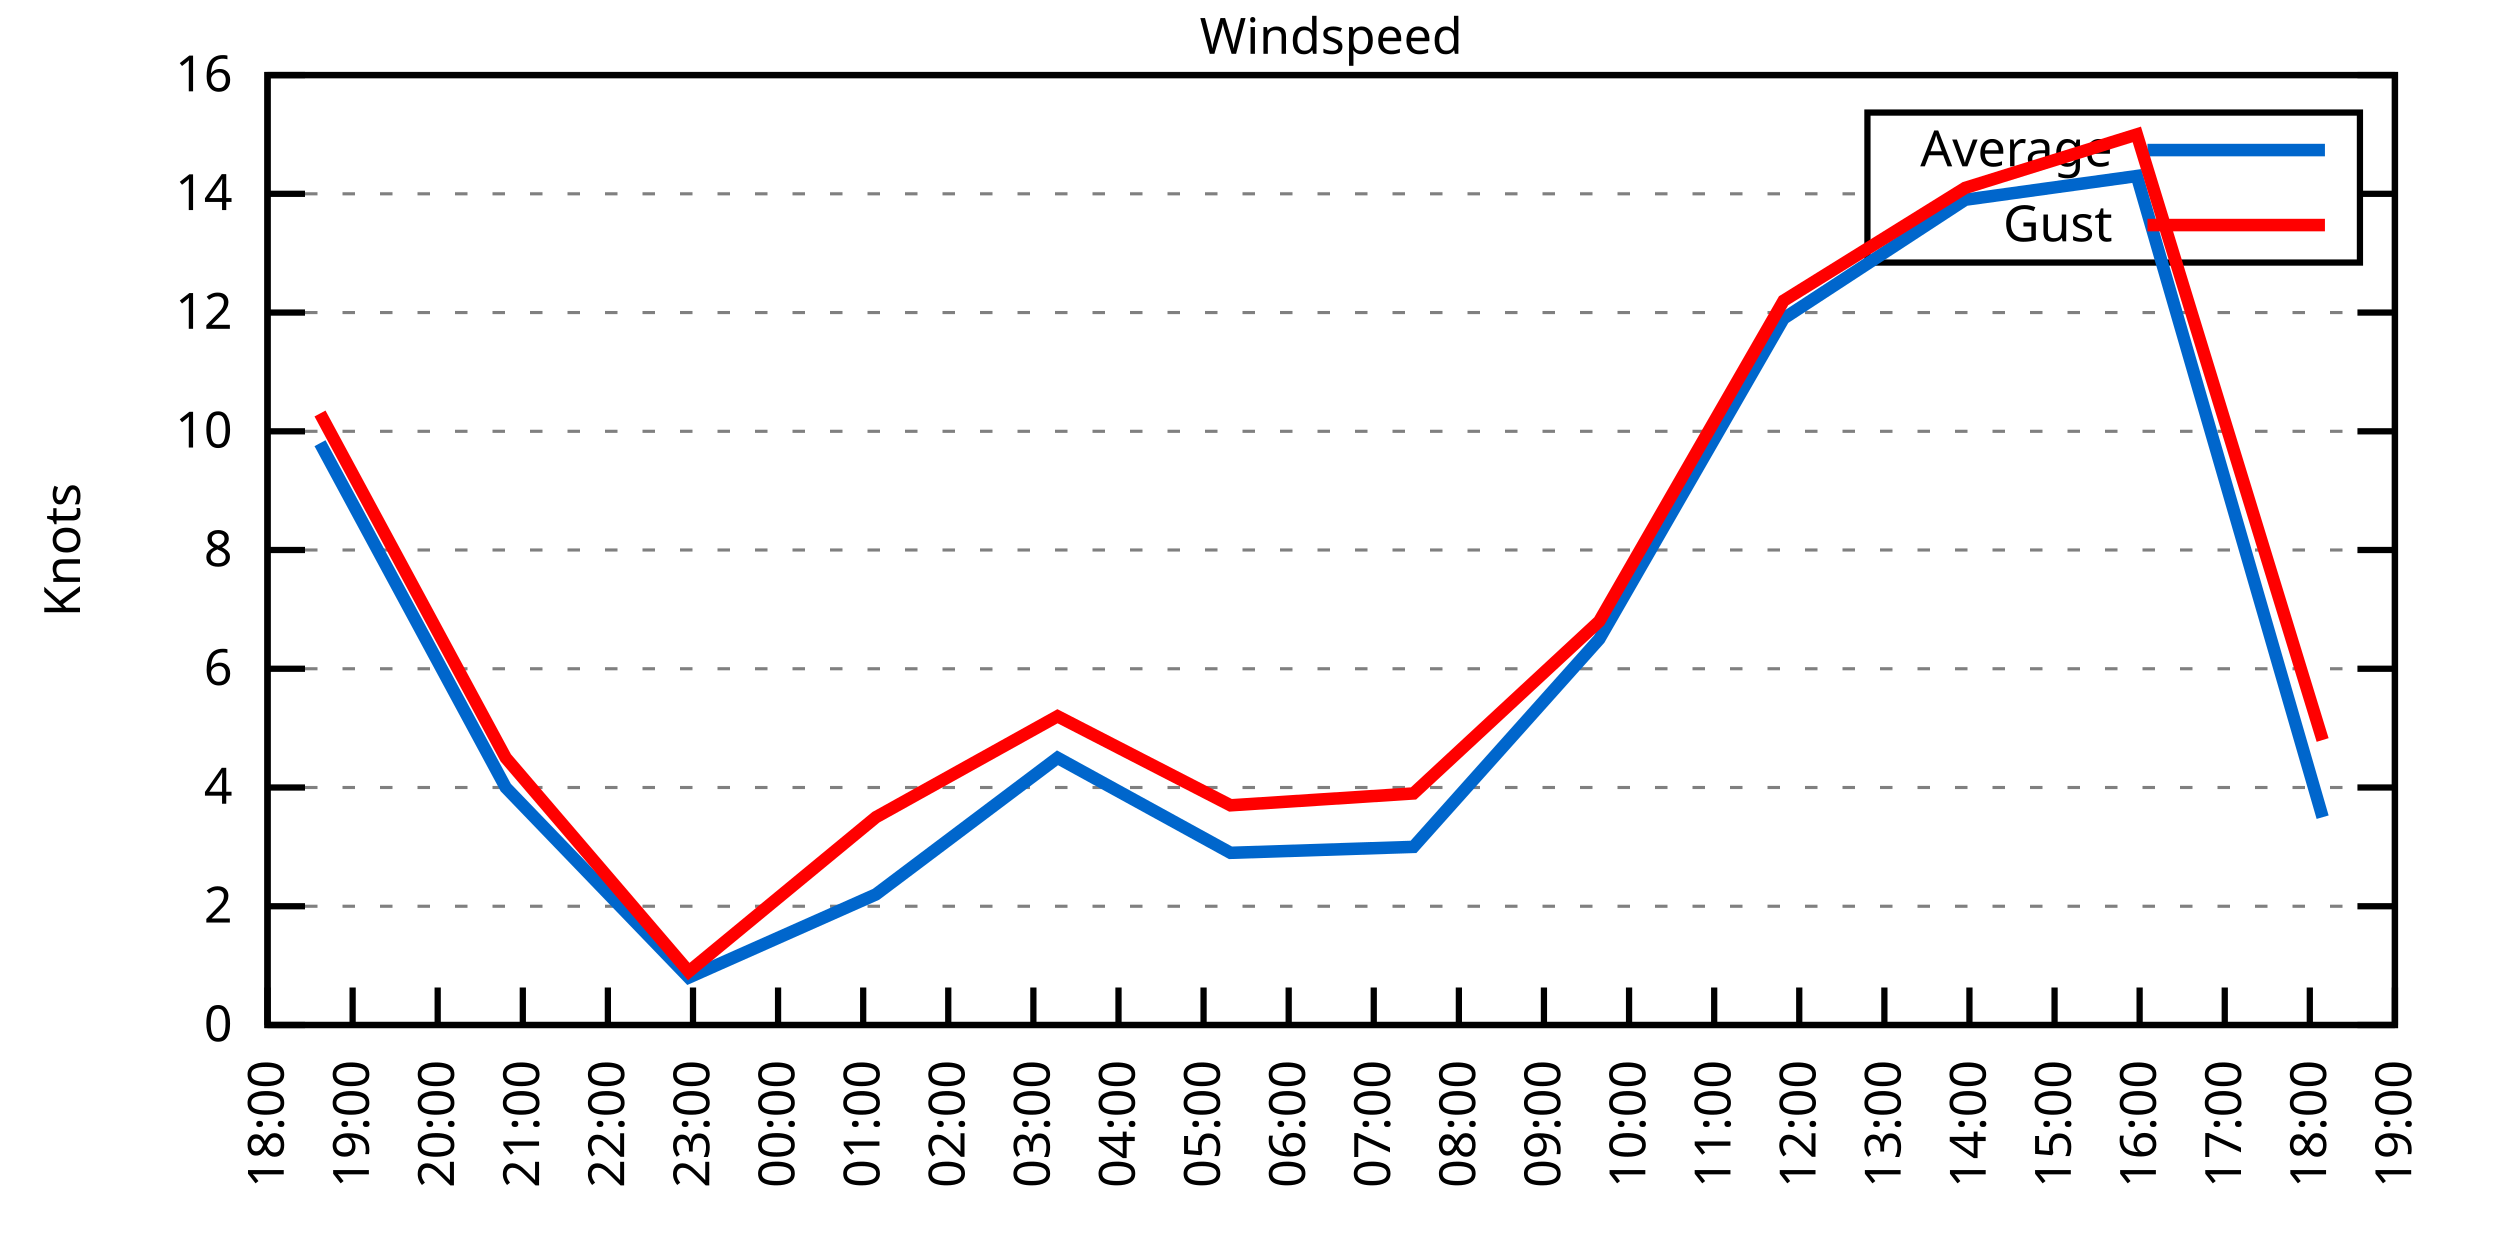
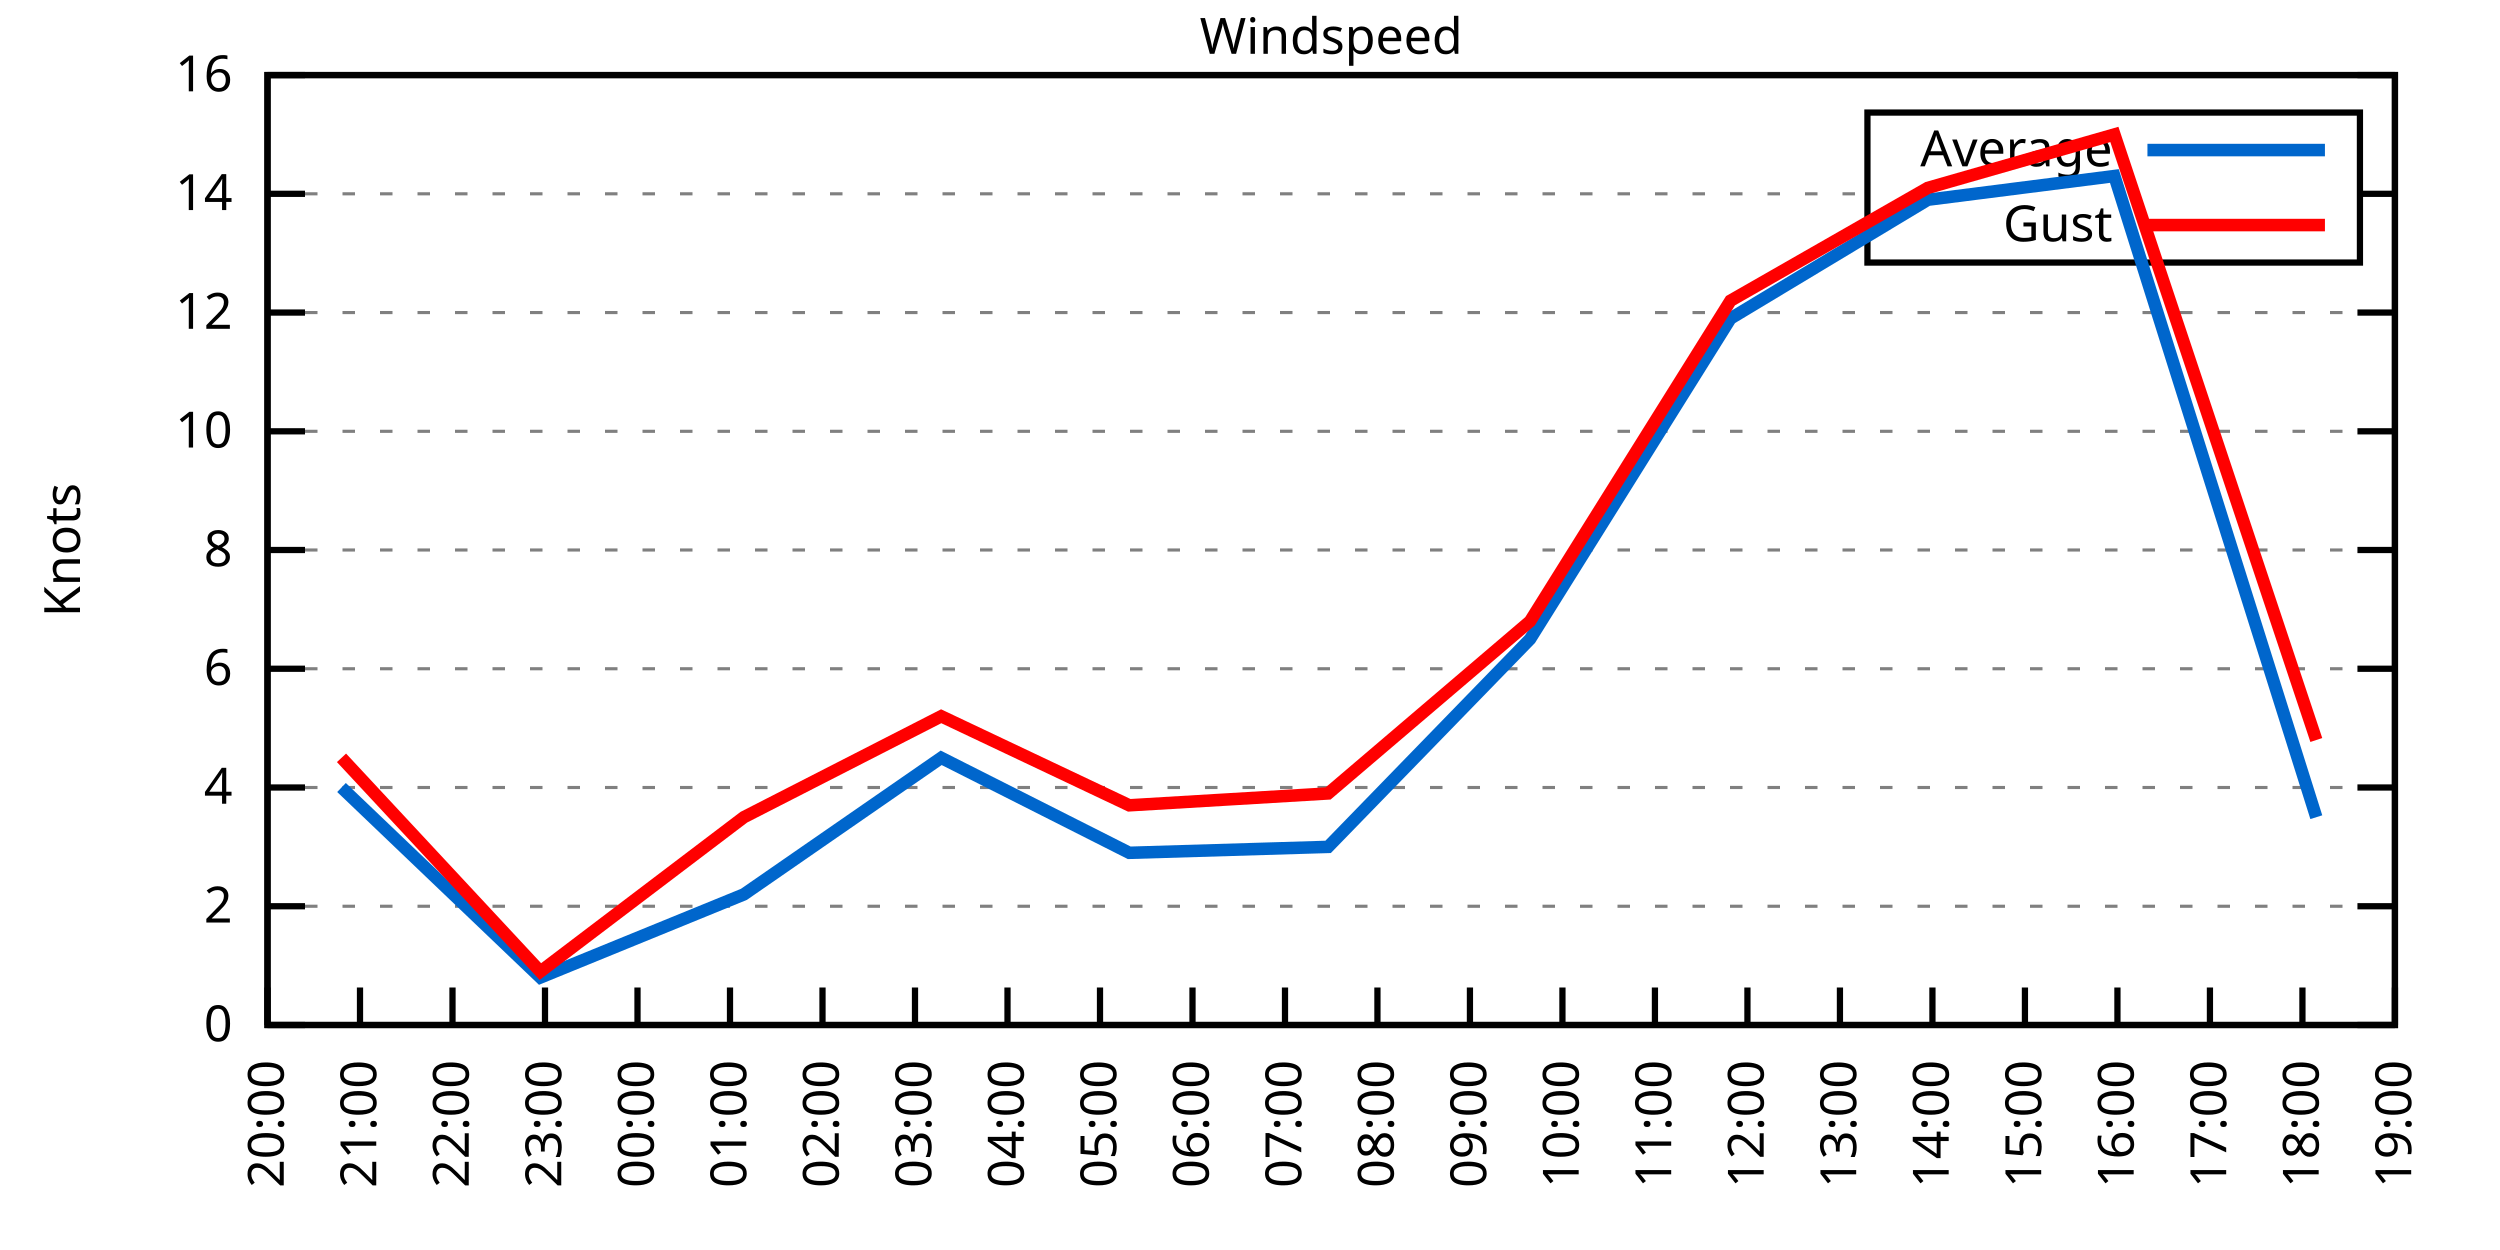
<svg xmlns="http://www.w3.org/2000/svg" xmlns:xlink="http://www.w3.org/1999/xlink" width="400" height="200" viewBox="0 0 400 200">
  <g id="gnuplot_canvas">
    <rect x="0" y="0" width="400" height="200" fill="none" />
    <defs>
      <circle id="gpDot" r="0.5" stroke-width="0.5" stroke="currentColor" />
      <path id="gpPt0" stroke-width="0.333" stroke="currentColor" d="M-1,0 h2 M0,-1 v2" />
      <path id="gpPt1" stroke-width="0.333" stroke="currentColor" d="M-1,-1 L1,1 M1,-1 L-1,1" />
      <path id="gpPt2" stroke-width="0.333" stroke="currentColor" d="M-1,0 L1,0 M0,-1 L0,1 M-1,-1 L1,1 M-1,1 L1,-1" />
      <rect id="gpPt3" stroke-width="0.333" stroke="currentColor" x="-1" y="-1" width="2" height="2" />
      <rect id="gpPt4" stroke-width="0.333" stroke="currentColor" fill="currentColor" x="-1" y="-1" width="2" height="2" />
      <circle id="gpPt5" stroke-width="0.333" stroke="currentColor" cx="0" cy="0" r="1" />
      <use xlink:href="#gpPt5" id="gpPt6" fill="currentColor" stroke="none" />
      <path id="gpPt7" stroke-width="0.333" stroke="currentColor" d="M0,-1.33 L-1.33,0.67 L1.33,0.67 z" />
      <use xlink:href="#gpPt7" id="gpPt8" fill="currentColor" stroke="none" />
      <use xlink:href="#gpPt7" id="gpPt9" stroke="currentColor" transform="rotate(180)" />
      <use xlink:href="#gpPt9" id="gpPt10" fill="currentColor" stroke="none" />
      <use xlink:href="#gpPt3" id="gpPt11" stroke="currentColor" transform="rotate(45)" />
      <use xlink:href="#gpPt11" id="gpPt12" fill="currentColor" stroke="none" />
      <path id="gpPt13" stroke-width="0.333" stroke="currentColor" d="M0,1.330 L1.265,0.411 L0.782,-1.067 L-0.782,-1.076 L-1.265,0.411 z" />
      <use xlink:href="#gpPt13" id="gpPt14" fill="currentColor" stroke="none" />
      <filter id="textbox" filterUnits="objectBoundingBox" x="0" y="0" height="1" width="1">
        <feFlood flood-color="white" flood-opacity="1" result="bgnd" />
        <feComposite in="SourceGraphic" in2="bgnd" operator="atop" />
      </filter>
      <filter id="greybox" filterUnits="objectBoundingBox" x="0" y="0" height="1" width="1">
        <feFlood flood-color="lightgrey" flood-opacity="1" result="grey" />
        <feComposite in="SourceGraphic" in2="grey" operator="atop" />
      </filter>
    </defs>
    <g fill="none" color="white" stroke="currentColor" stroke-width="1.00" stroke-linecap="butt" stroke-linejoin="miter">
</g>
    <g fill="none" color="black" stroke="currentColor" stroke-width="1.00" stroke-linecap="butt" stroke-linejoin="miter">
      <g stroke="none" shape-rendering="crispEdges">
        <polygon fill="rgb(255, 255, 255)" points="42.80,164.00 383.18,164.00 383.18,12.02 42.80,12.02 " />
      </g>
    </g>
    <g fill="none" color="black" stroke="currentColor" stroke-width="1.00" stroke-linecap="butt" stroke-linejoin="miter">
</g>
    <g fill="none" color="black" stroke="black" stroke-width="0.50" stroke-linecap="butt" stroke-linejoin="miter">
</g>
    <g fill="none" color="gray" stroke="currentColor" stroke-width="0.50" stroke-linecap="butt" stroke-linejoin="miter">
      <path stroke="gray" stroke-dasharray="2,4" class="gridline" d="M42.80,164.00 L383.19,164.00  " />
    </g>
    <g fill="none" color="gray" stroke="gray" stroke-width="1.00" stroke-linecap="butt" stroke-linejoin="miter">
</g>
    <g fill="none" color="black" stroke="currentColor" stroke-width="1.00" stroke-linecap="butt" stroke-linejoin="miter">
      <path stroke="black" d="M42.80,164.00 L48.80,164.00 M383.19,164.00 L377.19,164.00  " />
      <g transform="translate(37.20,166.60)" stroke="none" fill="black" font-family="Sans" font-size="8.00" text-anchor="end">
        <text>
          <tspan font-family="Sans"> 0</tspan>
        </text>
      </g>
    </g>
    <g fill="none" color="black" stroke="currentColor" stroke-width="1.00" stroke-linecap="butt" stroke-linejoin="miter">
</g>
    <g fill="none" color="black" stroke="black" stroke-width="0.50" stroke-linecap="butt" stroke-linejoin="miter">
</g>
    <g fill="none" color="gray" stroke="currentColor" stroke-width="0.50" stroke-linecap="butt" stroke-linejoin="miter">
      <path stroke="gray" stroke-dasharray="2,4" class="gridline" d="M42.80,145.00 L383.19,145.00  " />
    </g>
    <g fill="none" color="gray" stroke="gray" stroke-width="1.00" stroke-linecap="butt" stroke-linejoin="miter">
</g>
    <g fill="none" color="black" stroke="currentColor" stroke-width="1.00" stroke-linecap="butt" stroke-linejoin="miter">
      <path stroke="black" d="M42.80,145.00 L48.80,145.00 M383.19,145.00 L377.19,145.00  " />
      <g transform="translate(37.20,147.60)" stroke="none" fill="black" font-family="Sans" font-size="8.00" text-anchor="end">
        <text>
          <tspan font-family="Sans"> 2</tspan>
        </text>
      </g>
    </g>
    <g fill="none" color="black" stroke="currentColor" stroke-width="1.00" stroke-linecap="butt" stroke-linejoin="miter">
</g>
    <g fill="none" color="black" stroke="black" stroke-width="0.50" stroke-linecap="butt" stroke-linejoin="miter">
</g>
    <g fill="none" color="gray" stroke="currentColor" stroke-width="0.50" stroke-linecap="butt" stroke-linejoin="miter">
      <path stroke="gray" stroke-dasharray="2,4" class="gridline" d="M42.80,126.00 L383.19,126.00  " />
    </g>
    <g fill="none" color="gray" stroke="gray" stroke-width="1.00" stroke-linecap="butt" stroke-linejoin="miter">
</g>
    <g fill="none" color="black" stroke="currentColor" stroke-width="1.00" stroke-linecap="butt" stroke-linejoin="miter">
      <path stroke="black" d="M42.80,126.00 L48.80,126.00 M383.19,126.00 L377.19,126.00  " />
      <g transform="translate(37.20,128.60)" stroke="none" fill="black" font-family="Sans" font-size="8.00" text-anchor="end">
        <text>
          <tspan font-family="Sans"> 4</tspan>
        </text>
      </g>
    </g>
    <g fill="none" color="black" stroke="currentColor" stroke-width="1.00" stroke-linecap="butt" stroke-linejoin="miter">
</g>
    <g fill="none" color="black" stroke="black" stroke-width="0.50" stroke-linecap="butt" stroke-linejoin="miter">
</g>
    <g fill="none" color="gray" stroke="currentColor" stroke-width="0.50" stroke-linecap="butt" stroke-linejoin="miter">
      <path stroke="gray" stroke-dasharray="2,4" class="gridline" d="M42.80,107.00 L383.19,107.00  " />
    </g>
    <g fill="none" color="gray" stroke="gray" stroke-width="1.00" stroke-linecap="butt" stroke-linejoin="miter">
</g>
    <g fill="none" color="black" stroke="currentColor" stroke-width="1.00" stroke-linecap="butt" stroke-linejoin="miter">
      <path stroke="black" d="M42.80,107.00 L48.80,107.00 M383.19,107.00 L377.19,107.00  " />
      <g transform="translate(37.20,109.60)" stroke="none" fill="black" font-family="Sans" font-size="8.00" text-anchor="end">
        <text>
          <tspan font-family="Sans"> 6</tspan>
        </text>
      </g>
    </g>
    <g fill="none" color="black" stroke="currentColor" stroke-width="1.00" stroke-linecap="butt" stroke-linejoin="miter">
</g>
    <g fill="none" color="black" stroke="black" stroke-width="0.50" stroke-linecap="butt" stroke-linejoin="miter">
</g>
    <g fill="none" color="gray" stroke="currentColor" stroke-width="0.50" stroke-linecap="butt" stroke-linejoin="miter">
      <path stroke="gray" stroke-dasharray="2,4" class="gridline" d="M42.80,88.00 L383.19,88.00  " />
    </g>
    <g fill="none" color="gray" stroke="gray" stroke-width="1.00" stroke-linecap="butt" stroke-linejoin="miter">
</g>
    <g fill="none" color="black" stroke="currentColor" stroke-width="1.00" stroke-linecap="butt" stroke-linejoin="miter">
      <path stroke="black" d="M42.80,88.00 L48.80,88.00 M383.19,88.00 L377.19,88.00  " />
      <g transform="translate(37.20,90.60)" stroke="none" fill="black" font-family="Sans" font-size="8.00" text-anchor="end">
        <text>
          <tspan font-family="Sans"> 8</tspan>
        </text>
      </g>
    </g>
    <g fill="none" color="black" stroke="currentColor" stroke-width="1.00" stroke-linecap="butt" stroke-linejoin="miter">
</g>
    <g fill="none" color="black" stroke="black" stroke-width="0.50" stroke-linecap="butt" stroke-linejoin="miter">
</g>
    <g fill="none" color="gray" stroke="currentColor" stroke-width="0.50" stroke-linecap="butt" stroke-linejoin="miter">
      <path stroke="gray" stroke-dasharray="2,4" class="gridline" d="M42.80,69.01 L383.19,69.01  " />
    </g>
    <g fill="none" color="gray" stroke="gray" stroke-width="1.00" stroke-linecap="butt" stroke-linejoin="miter">
</g>
    <g fill="none" color="black" stroke="currentColor" stroke-width="1.00" stroke-linecap="butt" stroke-linejoin="miter">
      <path stroke="black" d="M42.80,69.01 L48.80,69.01 M383.19,69.01 L377.19,69.01  " />
      <g transform="translate(37.20,71.61)" stroke="none" fill="black" font-family="Sans" font-size="8.00" text-anchor="end">
        <text>
          <tspan font-family="Sans"> 10</tspan>
        </text>
      </g>
    </g>
    <g fill="none" color="black" stroke="currentColor" stroke-width="1.00" stroke-linecap="butt" stroke-linejoin="miter">
</g>
    <g fill="none" color="black" stroke="black" stroke-width="0.50" stroke-linecap="butt" stroke-linejoin="miter">
</g>
    <g fill="none" color="gray" stroke="currentColor" stroke-width="0.50" stroke-linecap="butt" stroke-linejoin="miter">
      <path stroke="gray" stroke-dasharray="2,4" class="gridline" d="M42.80,50.01 L383.19,50.01  " />
    </g>
    <g fill="none" color="gray" stroke="gray" stroke-width="1.00" stroke-linecap="butt" stroke-linejoin="miter">
</g>
    <g fill="none" color="black" stroke="currentColor" stroke-width="1.00" stroke-linecap="butt" stroke-linejoin="miter">
      <path stroke="black" d="M42.80,50.01 L48.80,50.01 M383.19,50.01 L377.19,50.01  " />
      <g transform="translate(37.20,52.61)" stroke="none" fill="black" font-family="Sans" font-size="8.00" text-anchor="end">
        <text>
          <tspan font-family="Sans"> 12</tspan>
        </text>
      </g>
    </g>
    <g fill="none" color="black" stroke="currentColor" stroke-width="1.00" stroke-linecap="butt" stroke-linejoin="miter">
</g>
    <g fill="none" color="black" stroke="black" stroke-width="0.50" stroke-linecap="butt" stroke-linejoin="miter">
</g>
    <g fill="none" color="gray" stroke="currentColor" stroke-width="0.50" stroke-linecap="butt" stroke-linejoin="miter">
      <path stroke="gray" stroke-dasharray="2,4" class="gridline" d="M42.80,31.01 L298.79,31.01 M377.59,31.01 L383.19,31.01  " />
    </g>
    <g fill="none" color="gray" stroke="gray" stroke-width="1.00" stroke-linecap="butt" stroke-linejoin="miter">
</g>
    <g fill="none" color="black" stroke="currentColor" stroke-width="1.00" stroke-linecap="butt" stroke-linejoin="miter">
      <path stroke="black" d="M42.80,31.01 L48.80,31.01 M383.19,31.01 L377.19,31.01  " />
      <g transform="translate(37.20,33.61)" stroke="none" fill="black" font-family="Sans" font-size="8.00" text-anchor="end">
        <text>
          <tspan font-family="Sans"> 14</tspan>
        </text>
      </g>
    </g>
    <g fill="none" color="black" stroke="currentColor" stroke-width="1.00" stroke-linecap="butt" stroke-linejoin="miter">
</g>
    <g fill="none" color="black" stroke="black" stroke-width="0.50" stroke-linecap="butt" stroke-linejoin="miter">
</g>
    <g fill="none" color="gray" stroke="currentColor" stroke-width="0.50" stroke-linecap="butt" stroke-linejoin="miter">
      <path stroke="gray" stroke-dasharray="2,4" class="gridline" d="M42.80,12.01 L383.19,12.01  " />
    </g>
    <g fill="none" color="gray" stroke="gray" stroke-width="1.00" stroke-linecap="butt" stroke-linejoin="miter">
</g>
    <g fill="none" color="black" stroke="currentColor" stroke-width="1.00" stroke-linecap="butt" stroke-linejoin="miter">
      <path stroke="black" d="M42.80,12.01 L48.80,12.01 M383.19,12.01 L377.19,12.01  " />
      <g transform="translate(37.20,14.61)" stroke="none" fill="black" font-family="Sans" font-size="8.00" text-anchor="end">
        <text>
          <tspan font-family="Sans"> 16</tspan>
        </text>
      </g>
    </g>
    <g fill="none" color="black" stroke="currentColor" stroke-width="1.00" stroke-linecap="butt" stroke-linejoin="miter">
      <path stroke="black" d="M42.80,164.00 L42.80,158.00  " />
      <g transform="translate(45.40,169.60) rotate(270.00)" stroke="none" fill="black" font-family="Sans" font-size="8.00" text-anchor="end">
        <text>
-           <tspan font-family="Sans">18:00</tspan>
-         </text>
-       </g>
-     </g>
-     <g fill="none" color="black" stroke="currentColor" stroke-width="1.00" stroke-linecap="butt" stroke-linejoin="miter">
-       <path stroke="black" d="M56.42,164.00 L56.42,158.00  " />
-       <g transform="translate(59.02,169.60) rotate(270.00)" stroke="none" fill="black" font-family="Sans" font-size="8.00" text-anchor="end">
-         <text>
-           <tspan font-family="Sans">19:00</tspan>
-         </text>
-       </g>
-     </g>
-     <g fill="none" color="black" stroke="currentColor" stroke-width="1.00" stroke-linecap="butt" stroke-linejoin="miter">
-       <path stroke="black" d="M70.03,164.00 L70.03,158.00  " />
-       <g transform="translate(72.63,169.60) rotate(270.00)" stroke="none" fill="black" font-family="Sans" font-size="8.00" text-anchor="end">
-         <text>
          <tspan font-family="Sans">20:00</tspan>
        </text>
      </g>
    </g>
    <g fill="none" color="black" stroke="currentColor" stroke-width="1.00" stroke-linecap="butt" stroke-linejoin="miter">
-       <path stroke="black" d="M83.65,164.00 L83.65,158.00  " />
-       <g transform="translate(86.25,169.60) rotate(270.00)" stroke="none" fill="black" font-family="Sans" font-size="8.00" text-anchor="end">
+       <path stroke="black" d="M57.60,164.00 L57.60,158.00  " />
+       <g transform="translate(60.20,169.60) rotate(270.00)" stroke="none" fill="black" font-family="Sans" font-size="8.00" text-anchor="end">
        <text>
          <tspan font-family="Sans">21:00</tspan>
        </text>
      </g>
    </g>
    <g fill="none" color="black" stroke="currentColor" stroke-width="1.00" stroke-linecap="butt" stroke-linejoin="miter">
-       <path stroke="black" d="M97.26,164.00 L97.26,158.00  " />
-       <g transform="translate(99.86,169.60) rotate(270.00)" stroke="none" fill="black" font-family="Sans" font-size="8.00" text-anchor="end">
+       <path stroke="black" d="M72.40,164.00 L72.40,158.00  " />
+       <g transform="translate(75.00,169.60) rotate(270.00)" stroke="none" fill="black" font-family="Sans" font-size="8.00" text-anchor="end">
        <text>
          <tspan font-family="Sans">22:00</tspan>
        </text>
      </g>
    </g>
    <g fill="none" color="black" stroke="currentColor" stroke-width="1.00" stroke-linecap="butt" stroke-linejoin="miter">
-       <path stroke="black" d="M110.88,164.00 L110.88,158.00  " />
-       <g transform="translate(113.48,169.60) rotate(270.00)" stroke="none" fill="black" font-family="Sans" font-size="8.00" text-anchor="end">
+       <path stroke="black" d="M87.20,164.00 L87.20,158.00  " />
+       <g transform="translate(89.80,169.60) rotate(270.00)" stroke="none" fill="black" font-family="Sans" font-size="8.00" text-anchor="end">
        <text>
          <tspan font-family="Sans">23:00</tspan>
        </text>
      </g>
    </g>
    <g fill="none" color="black" stroke="currentColor" stroke-width="1.00" stroke-linecap="butt" stroke-linejoin="miter">
-       <path stroke="black" d="M124.49,164.00 L124.49,158.00  " />
-       <g transform="translate(127.09,169.60) rotate(270.00)" stroke="none" fill="black" font-family="Sans" font-size="8.00" text-anchor="end">
+       <path stroke="black" d="M102.00,164.00 L102.00,158.00  " />
+       <g transform="translate(104.60,169.60) rotate(270.00)" stroke="none" fill="black" font-family="Sans" font-size="8.00" text-anchor="end">
        <text>
          <tspan font-family="Sans">00:00</tspan>
        </text>
      </g>
    </g>
    <g fill="none" color="black" stroke="currentColor" stroke-width="1.00" stroke-linecap="butt" stroke-linejoin="miter">
-       <path stroke="black" d="M138.11,164.00 L138.11,158.00  " />
-       <g transform="translate(140.71,169.60) rotate(270.00)" stroke="none" fill="black" font-family="Sans" font-size="8.00" text-anchor="end">
+       <path stroke="black" d="M116.80,164.00 L116.80,158.00  " />
+       <g transform="translate(119.40,169.60) rotate(270.00)" stroke="none" fill="black" font-family="Sans" font-size="8.00" text-anchor="end">
        <text>
          <tspan font-family="Sans">01:00</tspan>
        </text>
      </g>
    </g>
    <g fill="none" color="black" stroke="currentColor" stroke-width="1.00" stroke-linecap="butt" stroke-linejoin="miter">
-       <path stroke="black" d="M151.72,164.00 L151.72,158.00  " />
-       <g transform="translate(154.32,169.60) rotate(270.00)" stroke="none" fill="black" font-family="Sans" font-size="8.00" text-anchor="end">
+       <path stroke="black" d="M131.60,164.00 L131.60,158.00  " />
+       <g transform="translate(134.20,169.60) rotate(270.00)" stroke="none" fill="black" font-family="Sans" font-size="8.00" text-anchor="end">
        <text>
          <tspan font-family="Sans">02:00</tspan>
        </text>
      </g>
    </g>
    <g fill="none" color="black" stroke="currentColor" stroke-width="1.00" stroke-linecap="butt" stroke-linejoin="miter">
-       <path stroke="black" d="M165.34,164.00 L165.34,158.00  " />
-       <g transform="translate(167.94,169.60) rotate(270.00)" stroke="none" fill="black" font-family="Sans" font-size="8.00" text-anchor="end">
+       <path stroke="black" d="M146.40,164.00 L146.40,158.00  " />
+       <g transform="translate(149.00,169.60) rotate(270.00)" stroke="none" fill="black" font-family="Sans" font-size="8.00" text-anchor="end">
        <text>
          <tspan font-family="Sans">03:00</tspan>
        </text>
      </g>
    </g>
    <g fill="none" color="black" stroke="currentColor" stroke-width="1.00" stroke-linecap="butt" stroke-linejoin="miter">
-       <path stroke="black" d="M178.96,164.00 L178.96,158.00  " />
-       <g transform="translate(181.56,169.60) rotate(270.00)" stroke="none" fill="black" font-family="Sans" font-size="8.00" text-anchor="end">
+       <path stroke="black" d="M161.20,164.00 L161.20,158.00  " />
+       <g transform="translate(163.80,169.60) rotate(270.00)" stroke="none" fill="black" font-family="Sans" font-size="8.00" text-anchor="end">
        <text>
          <tspan font-family="Sans">04:00</tspan>
        </text>
      </g>
    </g>
    <g fill="none" color="black" stroke="currentColor" stroke-width="1.00" stroke-linecap="butt" stroke-linejoin="miter">
-       <path stroke="black" d="M192.57,164.00 L192.57,158.00  " />
-       <g transform="translate(195.17,169.60) rotate(270.00)" stroke="none" fill="black" font-family="Sans" font-size="8.00" text-anchor="end">
+       <path stroke="black" d="M176.00,164.00 L176.00,158.00  " />
+       <g transform="translate(178.60,169.60) rotate(270.00)" stroke="none" fill="black" font-family="Sans" font-size="8.00" text-anchor="end">
        <text>
          <tspan font-family="Sans">05:00</tspan>
        </text>
      </g>
    </g>
    <g fill="none" color="black" stroke="currentColor" stroke-width="1.00" stroke-linecap="butt" stroke-linejoin="miter">
-       <path stroke="black" d="M206.19,164.00 L206.19,158.00  " />
-       <g transform="translate(208.79,169.60) rotate(270.00)" stroke="none" fill="black" font-family="Sans" font-size="8.00" text-anchor="end">
+       <path stroke="black" d="M190.80,164.00 L190.80,158.00  " />
+       <g transform="translate(193.40,169.60) rotate(270.00)" stroke="none" fill="black" font-family="Sans" font-size="8.00" text-anchor="end">
        <text>
          <tspan font-family="Sans">06:00</tspan>
        </text>
      </g>
    </g>
    <g fill="none" color="black" stroke="currentColor" stroke-width="1.00" stroke-linecap="butt" stroke-linejoin="miter">
-       <path stroke="black" d="M219.80,164.00 L219.80,158.00  " />
-       <g transform="translate(222.40,169.60) rotate(270.00)" stroke="none" fill="black" font-family="Sans" font-size="8.00" text-anchor="end">
+       <path stroke="black" d="M205.60,164.00 L205.60,158.00  " />
+       <g transform="translate(208.20,169.60) rotate(270.00)" stroke="none" fill="black" font-family="Sans" font-size="8.00" text-anchor="end">
        <text>
          <tspan font-family="Sans">07:00</tspan>
        </text>
      </g>
    </g>
    <g fill="none" color="black" stroke="currentColor" stroke-width="1.00" stroke-linecap="butt" stroke-linejoin="miter">
-       <path stroke="black" d="M233.42,164.00 L233.42,158.00  " />
-       <g transform="translate(236.02,169.60) rotate(270.00)" stroke="none" fill="black" font-family="Sans" font-size="8.00" text-anchor="end">
+       <path stroke="black" d="M220.39,164.00 L220.39,158.00  " />
+       <g transform="translate(222.99,169.60) rotate(270.00)" stroke="none" fill="black" font-family="Sans" font-size="8.00" text-anchor="end">
        <text>
          <tspan font-family="Sans">08:00</tspan>
        </text>
      </g>
    </g>
    <g fill="none" color="black" stroke="currentColor" stroke-width="1.00" stroke-linecap="butt" stroke-linejoin="miter">
-       <path stroke="black" d="M247.03,164.00 L247.03,158.00  " />
-       <g transform="translate(249.63,169.60) rotate(270.00)" stroke="none" fill="black" font-family="Sans" font-size="8.00" text-anchor="end">
+       <path stroke="black" d="M235.19,164.00 L235.19,158.00  " />
+       <g transform="translate(237.79,169.60) rotate(270.00)" stroke="none" fill="black" font-family="Sans" font-size="8.00" text-anchor="end">
        <text>
          <tspan font-family="Sans">09:00</tspan>
        </text>
      </g>
    </g>
    <g fill="none" color="black" stroke="currentColor" stroke-width="1.00" stroke-linecap="butt" stroke-linejoin="miter">
-       <path stroke="black" d="M260.65,164.00 L260.65,158.00  " />
-       <g transform="translate(263.25,169.60) rotate(270.00)" stroke="none" fill="black" font-family="Sans" font-size="8.00" text-anchor="end">
+       <path stroke="black" d="M249.99,164.00 L249.99,158.00  " />
+       <g transform="translate(252.59,169.60) rotate(270.00)" stroke="none" fill="black" font-family="Sans" font-size="8.00" text-anchor="end">
        <text>
          <tspan font-family="Sans">10:00</tspan>
        </text>
      </g>
    </g>
    <g fill="none" color="black" stroke="currentColor" stroke-width="1.00" stroke-linecap="butt" stroke-linejoin="miter">
-       <path stroke="black" d="M274.27,164.00 L274.27,158.00  " />
-       <g transform="translate(276.87,169.60) rotate(270.00)" stroke="none" fill="black" font-family="Sans" font-size="8.00" text-anchor="end">
+       <path stroke="black" d="M264.79,164.00 L264.79,158.00  " />
+       <g transform="translate(267.39,169.60) rotate(270.00)" stroke="none" fill="black" font-family="Sans" font-size="8.00" text-anchor="end">
        <text>
          <tspan font-family="Sans">11:00</tspan>
        </text>
      </g>
    </g>
    <g fill="none" color="black" stroke="currentColor" stroke-width="1.00" stroke-linecap="butt" stroke-linejoin="miter">
-       <path stroke="black" d="M287.88,164.00 L287.88,158.00  " />
-       <g transform="translate(290.48,169.60) rotate(270.00)" stroke="none" fill="black" font-family="Sans" font-size="8.00" text-anchor="end">
+       <path stroke="black" d="M279.59,164.00 L279.59,158.00  " />
+       <g transform="translate(282.19,169.60) rotate(270.00)" stroke="none" fill="black" font-family="Sans" font-size="8.00" text-anchor="end">
        <text>
          <tspan font-family="Sans">12:00</tspan>
        </text>
      </g>
    </g>
    <g fill="none" color="black" stroke="currentColor" stroke-width="1.00" stroke-linecap="butt" stroke-linejoin="miter">
-       <path stroke="black" d="M301.50,164.00 L301.50,158.00  " />
-       <g transform="translate(304.10,169.60) rotate(270.00)" stroke="none" fill="black" font-family="Sans" font-size="8.00" text-anchor="end">
+       <path stroke="black" d="M294.39,164.00 L294.39,158.00  " />
+       <g transform="translate(296.99,169.60) rotate(270.00)" stroke="none" fill="black" font-family="Sans" font-size="8.00" text-anchor="end">
        <text>
          <tspan font-family="Sans">13:00</tspan>
        </text>
      </g>
    </g>
    <g fill="none" color="black" stroke="currentColor" stroke-width="1.00" stroke-linecap="butt" stroke-linejoin="miter">
-       <path stroke="black" d="M315.11,164.00 L315.11,158.00  " />
-       <g transform="translate(317.71,169.60) rotate(270.00)" stroke="none" fill="black" font-family="Sans" font-size="8.00" text-anchor="end">
+       <path stroke="black" d="M309.19,164.00 L309.19,158.00  " />
+       <g transform="translate(311.79,169.60) rotate(270.00)" stroke="none" fill="black" font-family="Sans" font-size="8.00" text-anchor="end">
        <text>
          <tspan font-family="Sans">14:00</tspan>
        </text>
      </g>
    </g>
    <g fill="none" color="black" stroke="currentColor" stroke-width="1.00" stroke-linecap="butt" stroke-linejoin="miter">
-       <path stroke="black" d="M328.73,164.00 L328.73,158.00  " />
-       <g transform="translate(331.33,169.60) rotate(270.00)" stroke="none" fill="black" font-family="Sans" font-size="8.00" text-anchor="end">
+       <path stroke="black" d="M323.99,164.00 L323.99,158.00  " />
+       <g transform="translate(326.59,169.60) rotate(270.00)" stroke="none" fill="black" font-family="Sans" font-size="8.00" text-anchor="end">
        <text>
          <tspan font-family="Sans">15:00</tspan>
        </text>
      </g>
    </g>
    <g fill="none" color="black" stroke="currentColor" stroke-width="1.00" stroke-linecap="butt" stroke-linejoin="miter">
-       <path stroke="black" d="M342.34,164.00 L342.34,158.00  " />
-       <g transform="translate(344.94,169.60) rotate(270.00)" stroke="none" fill="black" font-family="Sans" font-size="8.00" text-anchor="end">
+       <path stroke="black" d="M338.79,164.00 L338.79,158.00  " />
+       <g transform="translate(341.39,169.60) rotate(270.00)" stroke="none" fill="black" font-family="Sans" font-size="8.00" text-anchor="end">
        <text>
          <tspan font-family="Sans">16:00</tspan>
        </text>
      </g>
    </g>
    <g fill="none" color="black" stroke="currentColor" stroke-width="1.00" stroke-linecap="butt" stroke-linejoin="miter">
-       <path stroke="black" d="M355.96,164.00 L355.96,158.00  " />
-       <g transform="translate(358.56,169.60) rotate(270.00)" stroke="none" fill="black" font-family="Sans" font-size="8.00" text-anchor="end">
+       <path stroke="black" d="M353.59,164.00 L353.59,158.00  " />
+       <g transform="translate(356.19,169.60) rotate(270.00)" stroke="none" fill="black" font-family="Sans" font-size="8.00" text-anchor="end">
        <text>
          <tspan font-family="Sans">17:00</tspan>
        </text>
      </g>
    </g>
    <g fill="none" color="black" stroke="currentColor" stroke-width="1.00" stroke-linecap="butt" stroke-linejoin="miter">
-       <path stroke="black" d="M369.57,164.00 L369.57,158.00  " />
-       <g transform="translate(372.17,169.60) rotate(270.00)" stroke="none" fill="black" font-family="Sans" font-size="8.00" text-anchor="end">
+       <path stroke="black" d="M368.39,164.00 L368.39,158.00  " />
+       <g transform="translate(370.99,169.60) rotate(270.00)" stroke="none" fill="black" font-family="Sans" font-size="8.00" text-anchor="end">
        <text>
          <tspan font-family="Sans">18:00</tspan>
        </text>
      </g>
    </g>
    <g fill="none" color="black" stroke="currentColor" stroke-width="1.00" stroke-linecap="butt" stroke-linejoin="miter">
      <path stroke="black" d="M383.19,164.00 L383.19,158.00  " />
      <g transform="translate(385.79,169.60) rotate(270.00)" stroke="none" fill="black" font-family="Sans" font-size="8.00" text-anchor="end">
        <text>
          <tspan font-family="Sans">19:00</tspan>
        </text>
      </g>
    </g>
    <g fill="none" color="black" stroke="currentColor" stroke-width="1.00" stroke-linecap="butt" stroke-linejoin="miter">
</g>
    <g fill="none" color="black" stroke="currentColor" stroke-width="1.00" stroke-linecap="butt" stroke-linejoin="miter">
      <path stroke="black" d="M42.80,12.01 L42.80,164.00 L383.19,164.00 L383.19,12.01 L42.80,12.01 Z  " />
    </g>
    <g fill="none" color="black" stroke="currentColor" stroke-width="1.00" stroke-linecap="butt" stroke-linejoin="miter">
</g>
    <g fill="none" color="black" stroke="currentColor" stroke-width="1.00" stroke-linecap="butt" stroke-linejoin="miter">
      <path stroke="black" d="M298.79,42.01 L298.79,18.01 L377.59,18.01 L377.59,42.01 L298.79,42.01 Z  " />
    </g>
    <g id="Windspeed_plot_1">
      <g fill="none" color="white" stroke="black" stroke-width="2.00" stroke-linecap="butt" stroke-linejoin="miter">
</g>
      <g fill="none" color="black" stroke="currentColor" stroke-width="2.00" stroke-linecap="butt" stroke-linejoin="miter">
        <g transform="translate(337.99,26.61)" stroke="none" fill="black" font-family="Sans" font-size="8.00" text-anchor="end">
          <text>
            <tspan font-family="Sans">Average</tspan>
          </text>
        </g>
      </g>
      <g fill="none" color="black" stroke="currentColor" stroke-width="2.00" stroke-linecap="butt" stroke-linejoin="miter">
-         <path stroke="rgb(  0, 102, 204)" d="M343.59,24.01 L371.99,24.01 M51.20,70.91 L80.92,126.00 L110.20,156.40 L140.15,143.10 L169.20,121.25 L196.88,136.45   L226.16,135.50 L255.88,102.25 L285.38,50.96 L314.43,31.96 L341.89,28.16 L371.62,130.75  " />
+         <path stroke="rgb(  0, 102, 204)" d="M343.59,24.01 L371.99,24.01 M54.64,126.00 L86.46,156.40 L119.02,143.10 L150.59,121.25 L180.68,136.45 L212.50,135.50   L244.81,102.25 L276.88,50.96 L308.45,31.96 L338.30,28.16 L370.61,130.75  " />
      </g>
    </g>
    <g id="Windspeed_plot_2">
      <g fill="none" color="black" stroke="currentColor" stroke-width="2.00" stroke-linecap="butt" stroke-linejoin="miter">
        <g transform="translate(337.99,38.61)" stroke="none" fill="black" font-family="Sans" font-size="8.00" text-anchor="end">
          <text>
            <tspan font-family="Sans">Gust</tspan>
          </text>
        </g>
      </g>
      <g fill="none" color="black" stroke="currentColor" stroke-width="2.00" stroke-linecap="butt" stroke-linejoin="miter">
-         <path stroke="rgb(255,   0,   0)" d="M343.59,36.01 L371.99,36.01 M51.20,66.16 L80.92,121.25 L110.20,155.45 L140.15,130.75 L169.20,114.60 L196.88,128.85   L226.16,126.95 L255.88,99.40 L285.38,48.11 L314.43,30.06 L341.89,21.51 L371.62,118.40  " />
+         <path stroke="rgb(255,   0,   0)" d="M343.59,36.01 L371.99,36.01 M54.64,121.25 L86.46,155.45 L119.02,130.75 L150.59,114.60 L180.68,128.85 L212.50,126.95   L244.81,99.40 L276.88,48.11 L308.45,30.06 L338.30,21.51 L370.61,118.40  " />
      </g>
    </g>
    <g fill="none" color="black" stroke="currentColor" stroke-width="2.00" stroke-linecap="butt" stroke-linejoin="miter">
</g>
    <g fill="none" color="black" stroke="black" stroke-width="1.00" stroke-linecap="butt" stroke-linejoin="miter">
</g>
    <g fill="none" color="black" stroke="currentColor" stroke-width="1.00" stroke-linecap="butt" stroke-linejoin="miter">
      <path stroke="black" d="M42.80,12.01 L42.80,164.00 L383.19,164.00 L383.19,12.01 L42.80,12.01 Z  " />
      <g transform="translate(12.80,88.01) rotate(270.00)" stroke="none" fill="black" font-family="Sans" font-size="8.00" text-anchor="middle">
        <text>
          <tspan font-family="Sans">Knots</tspan>
        </text>
      </g>
    </g>
    <g fill="none" color="black" stroke="currentColor" stroke-width="1.00" stroke-linecap="butt" stroke-linejoin="miter">
</g>
    <g fill="none" color="black" stroke="currentColor" stroke-width="1.00" stroke-linecap="butt" stroke-linejoin="miter">
      <g transform="translate(212.99,8.61)" stroke="none" fill="black" font-family="Sans" font-size="8.00" text-anchor="middle">
        <text>
          <tspan font-family="Sans">Windspeed</tspan>
        </text>
      </g>
    </g>
    <g fill="none" color="black" stroke="currentColor" stroke-width="1.00" stroke-linecap="butt" stroke-linejoin="miter">
</g>
  </g>
</svg>
